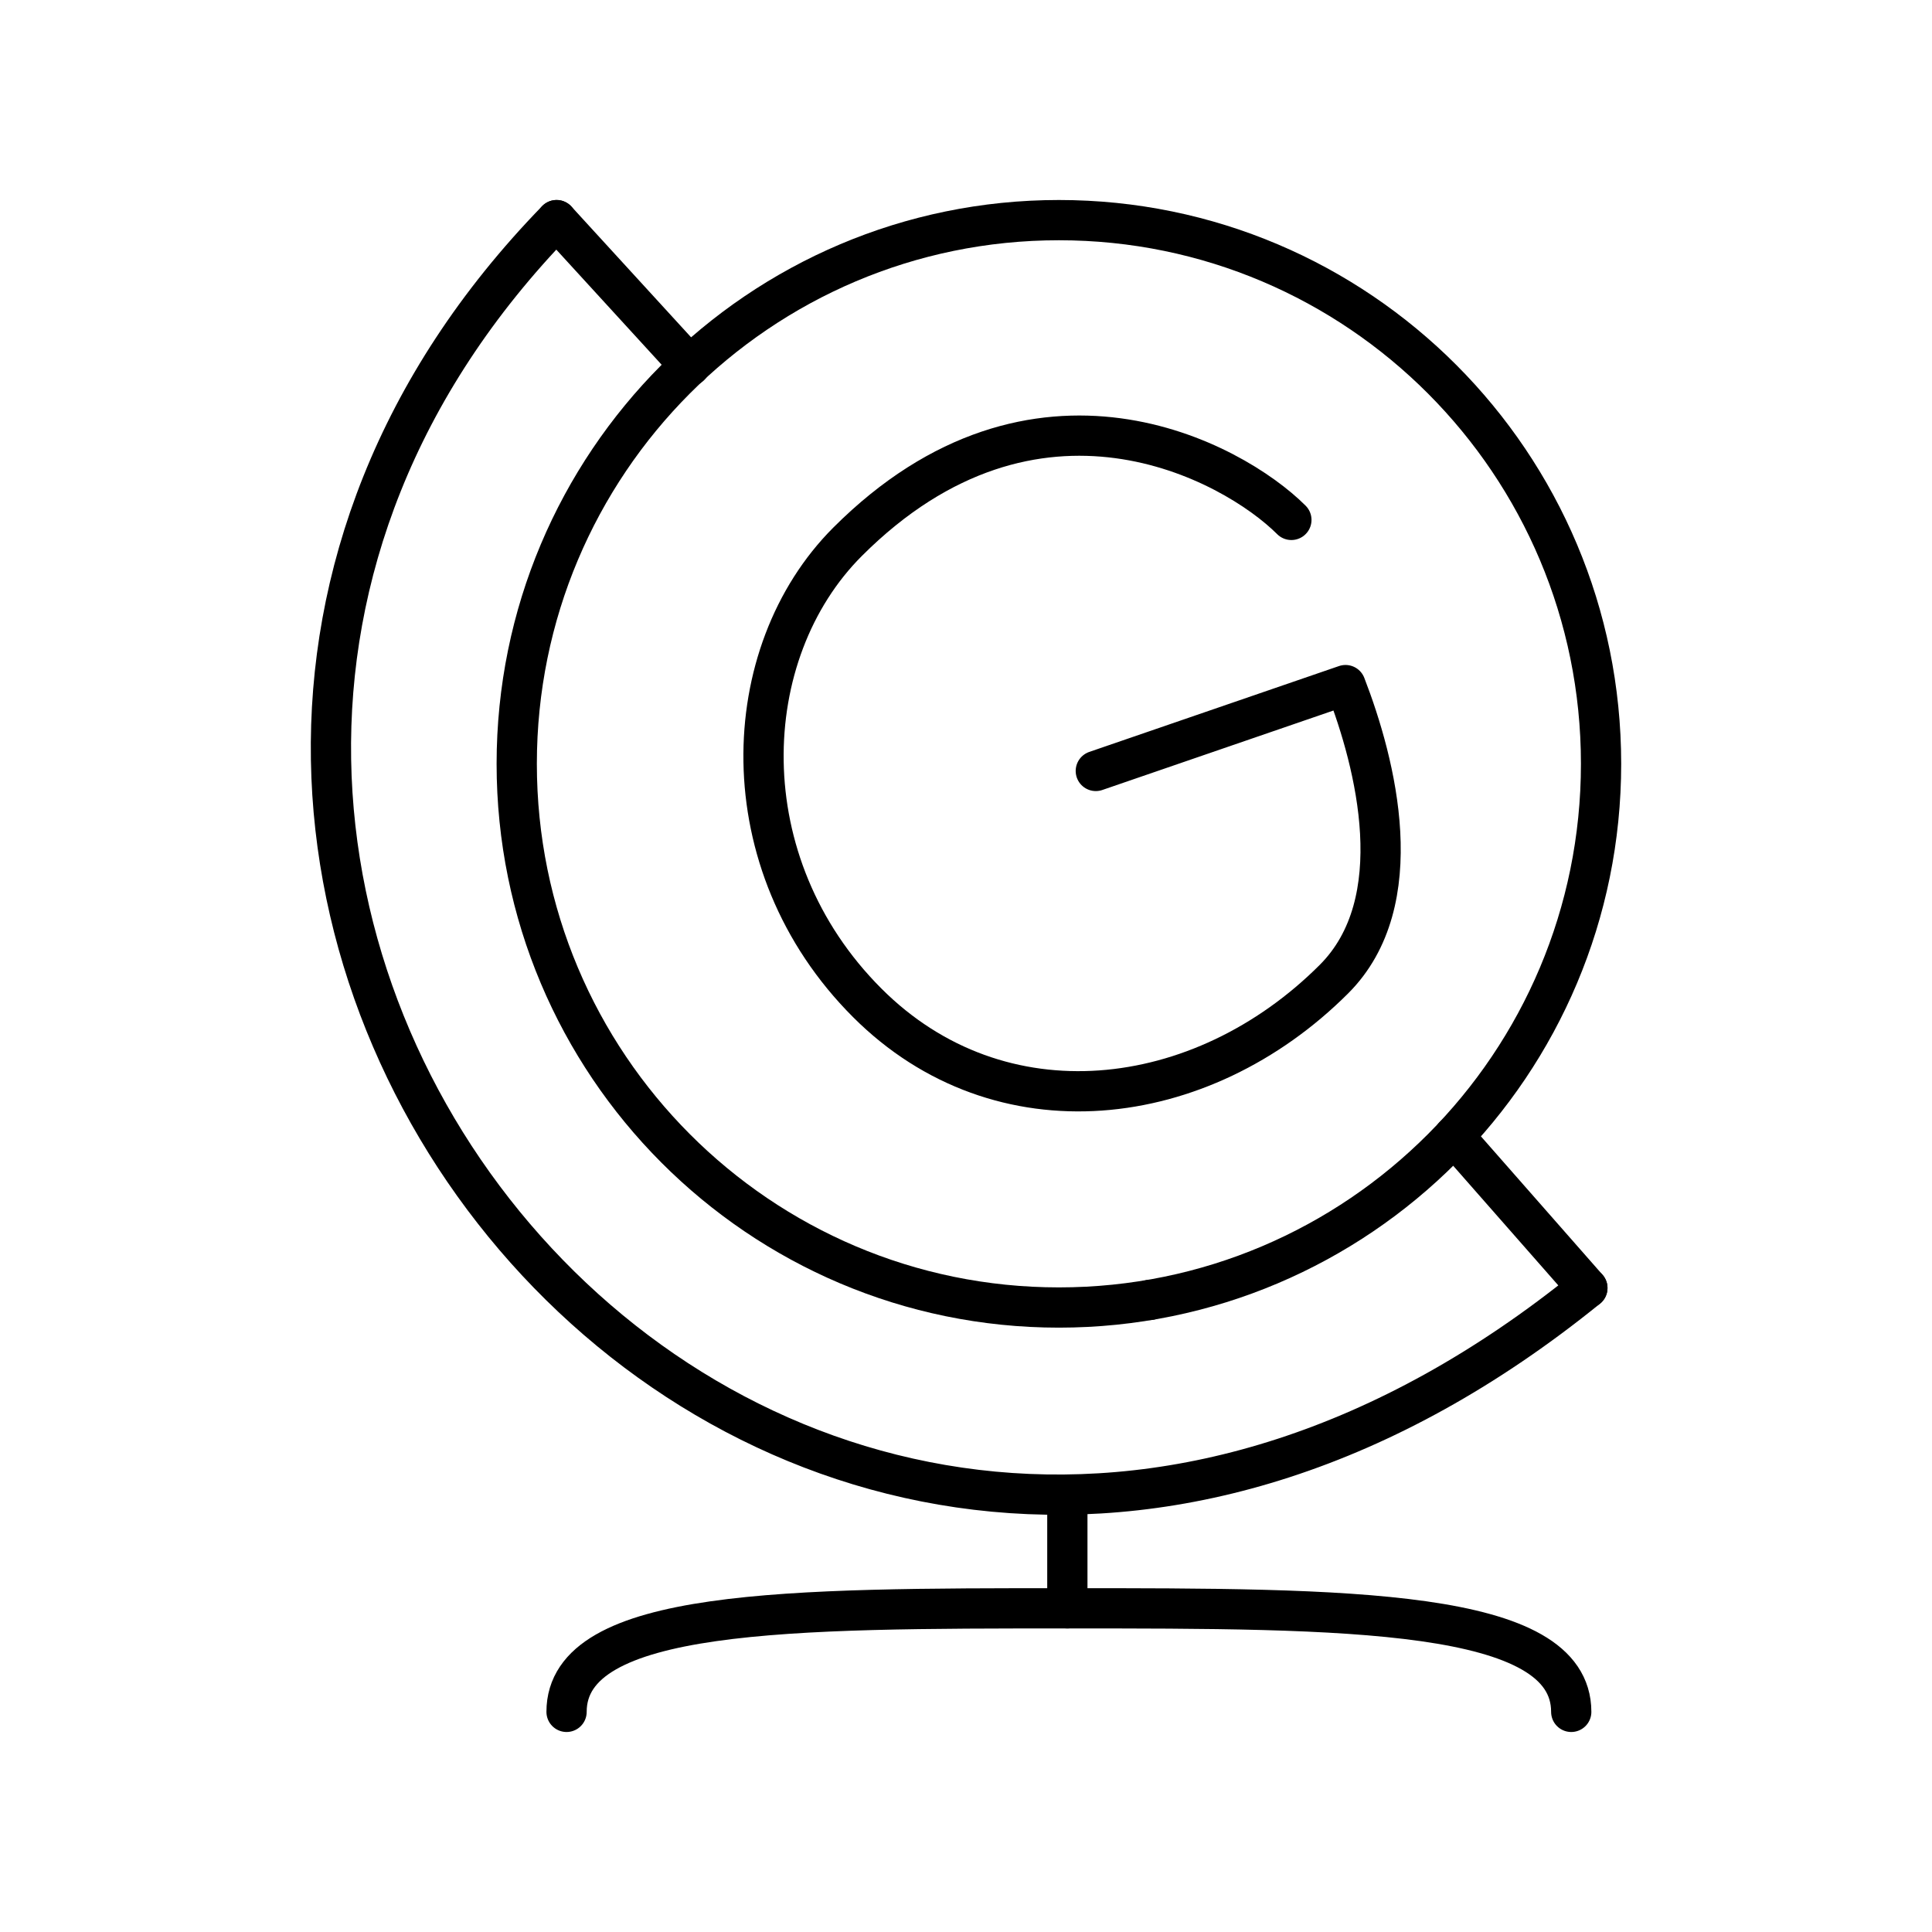
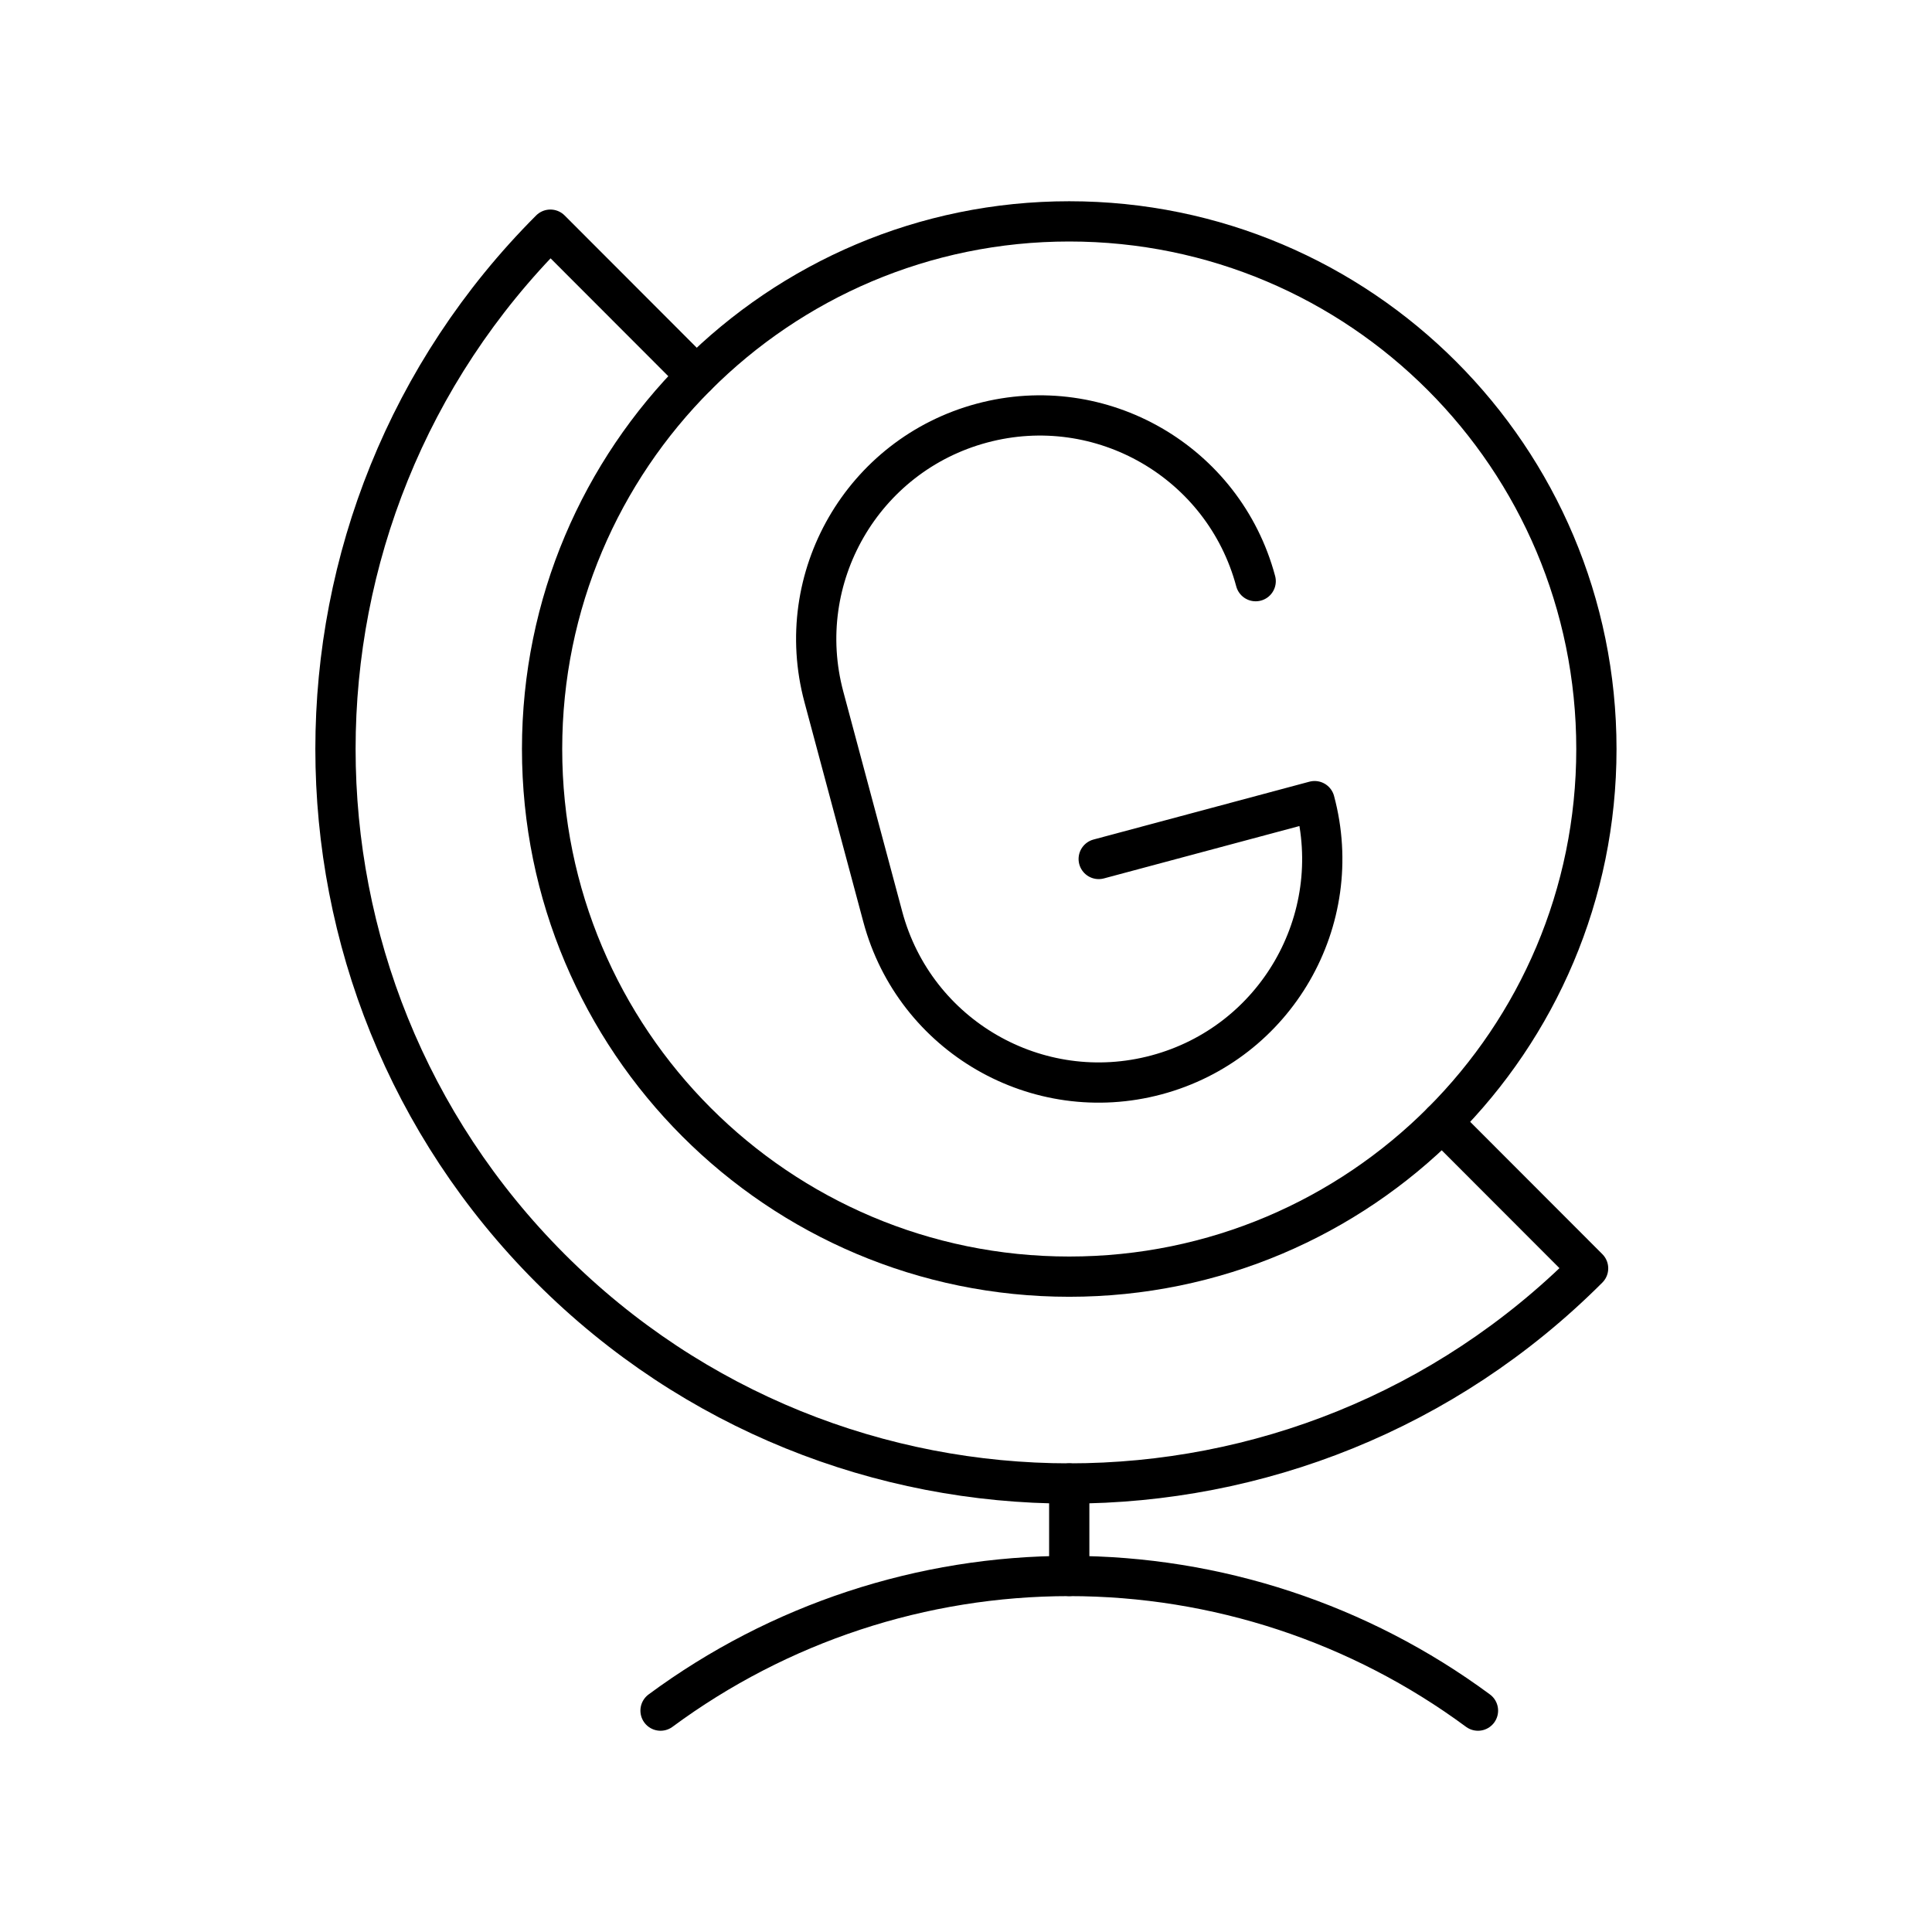
- <svg xmlns="http://www.w3.org/2000/svg" viewBox="0 0 48 48">
+ <svg xmlns="http://www.w3.org/2000/svg" id="a" viewBox="0 0 48 48">
  <defs>
-     <style>.a{fill:none;stroke:#000;stroke-linecap:round;stroke-linejoin:round;}</style>
+     <style>.h{fill:none;stroke:#000;stroke-linecap:round;stroke-linejoin:round;}</style>
  </defs>
-   <path class="a" d="M13.828,5.469C-2.23,21.983,19.307,48.315,39.438,32" />
-   <line class="a" x1="13.828" y1="5.469" x2="17.141" y2="9.089" />
-   <line class="a" x1="36.124" y1="28.228" x2="39.438" y2="32" />
-   <ellipse class="a" cx="26.308" cy="18.977" rx="13.47" ry="13.508" />
-   <path class="a" d="M32.084,12.917c-1.463-1.463-6.353-4.13-11.026.543-2.757,2.757-2.973,7.995.489,11.456,3.296,3.296,8.299,2.706,11.595-.59,1.92-1.92,1.044-5.349.287-7.305l-6.204,2.133" />
-   <line class="a" x1="26.518" y1="37.153" x2="26.518" y2="39.958" />
-   <line class="a" x1="28.566" y1="32.297" x2="28.566" y2="32.297" />
-   <path class="a" d="M39.037,42.531c0-2.573-5.6-2.573-12.519-2.573-6.877,0-12.442,0-12.442,2.573" />
+   <g id="b">
+     <path id="c" class="h" d="m35.826,27.878l3.63,3.634c-7.119,7.126-18.662,7.126-25.782,0-7.119-7.126-7.119-18.68,0-25.806l3.63,3.634" />
+     <path id="d" class="h" d="m39.662,18.609c0,7.24-5.864,13.109-13.097,13.109h0c-7.233,0-13.097-5.869-13.097-13.109h0c0-7.24,5.864-13.109,13.097-13.109,7.233,0,13.097,5.869,13.097,13.109Z" />
+     <path id="e" class="h" d="m16.411,42.5c2.941-2.173,6.499-3.345,10.154-3.345,3.655,0,7.214,1.173,10.155,3.345" />
+     <path id="f" class="h" d="m26.565,39.154v-2.298" />
+     <path id="g" class="h" d="m31.197,14.439c-.794-2.962-3.839-4.721-6.801-3.927h0c-2.962.794-4.721,3.839-3.927,6.801l1.464,5.465c.794,2.962,3.839,4.721,6.801,3.927h0c2.962-.794,4.721-3.839,3.927-6.801l-5.364,1.437" />
+   </g>
</svg>
